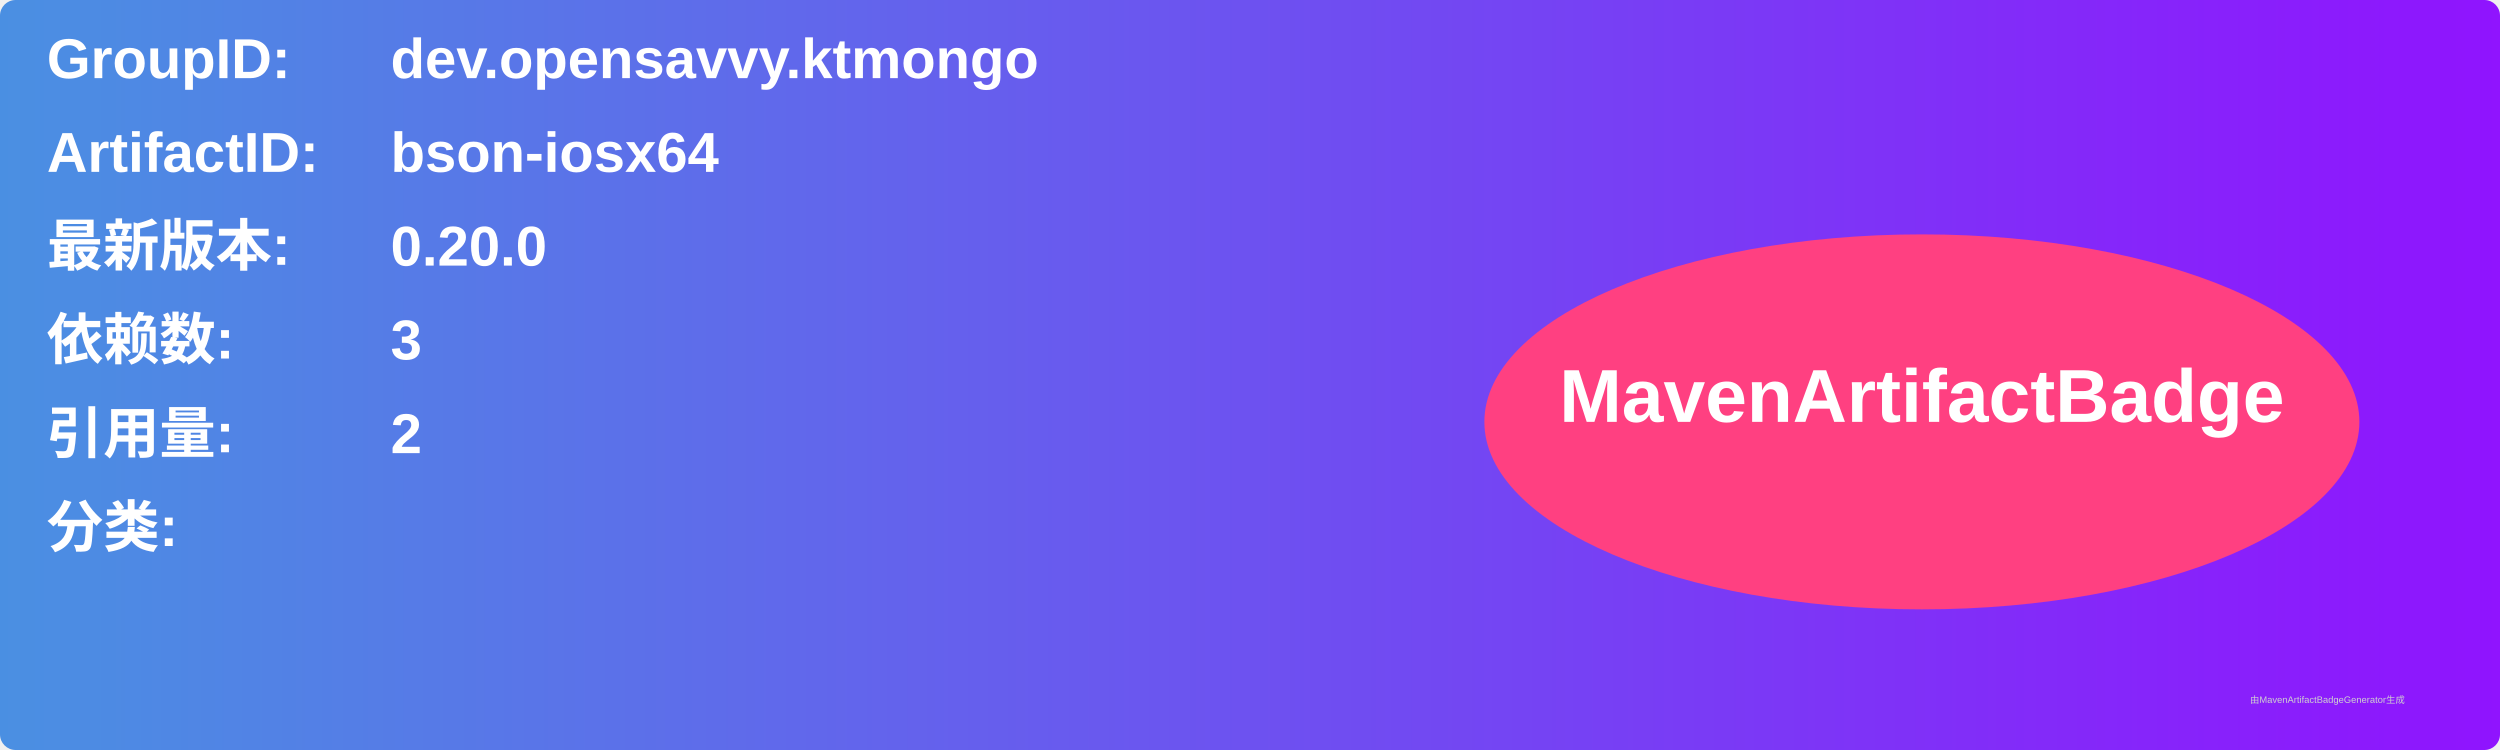
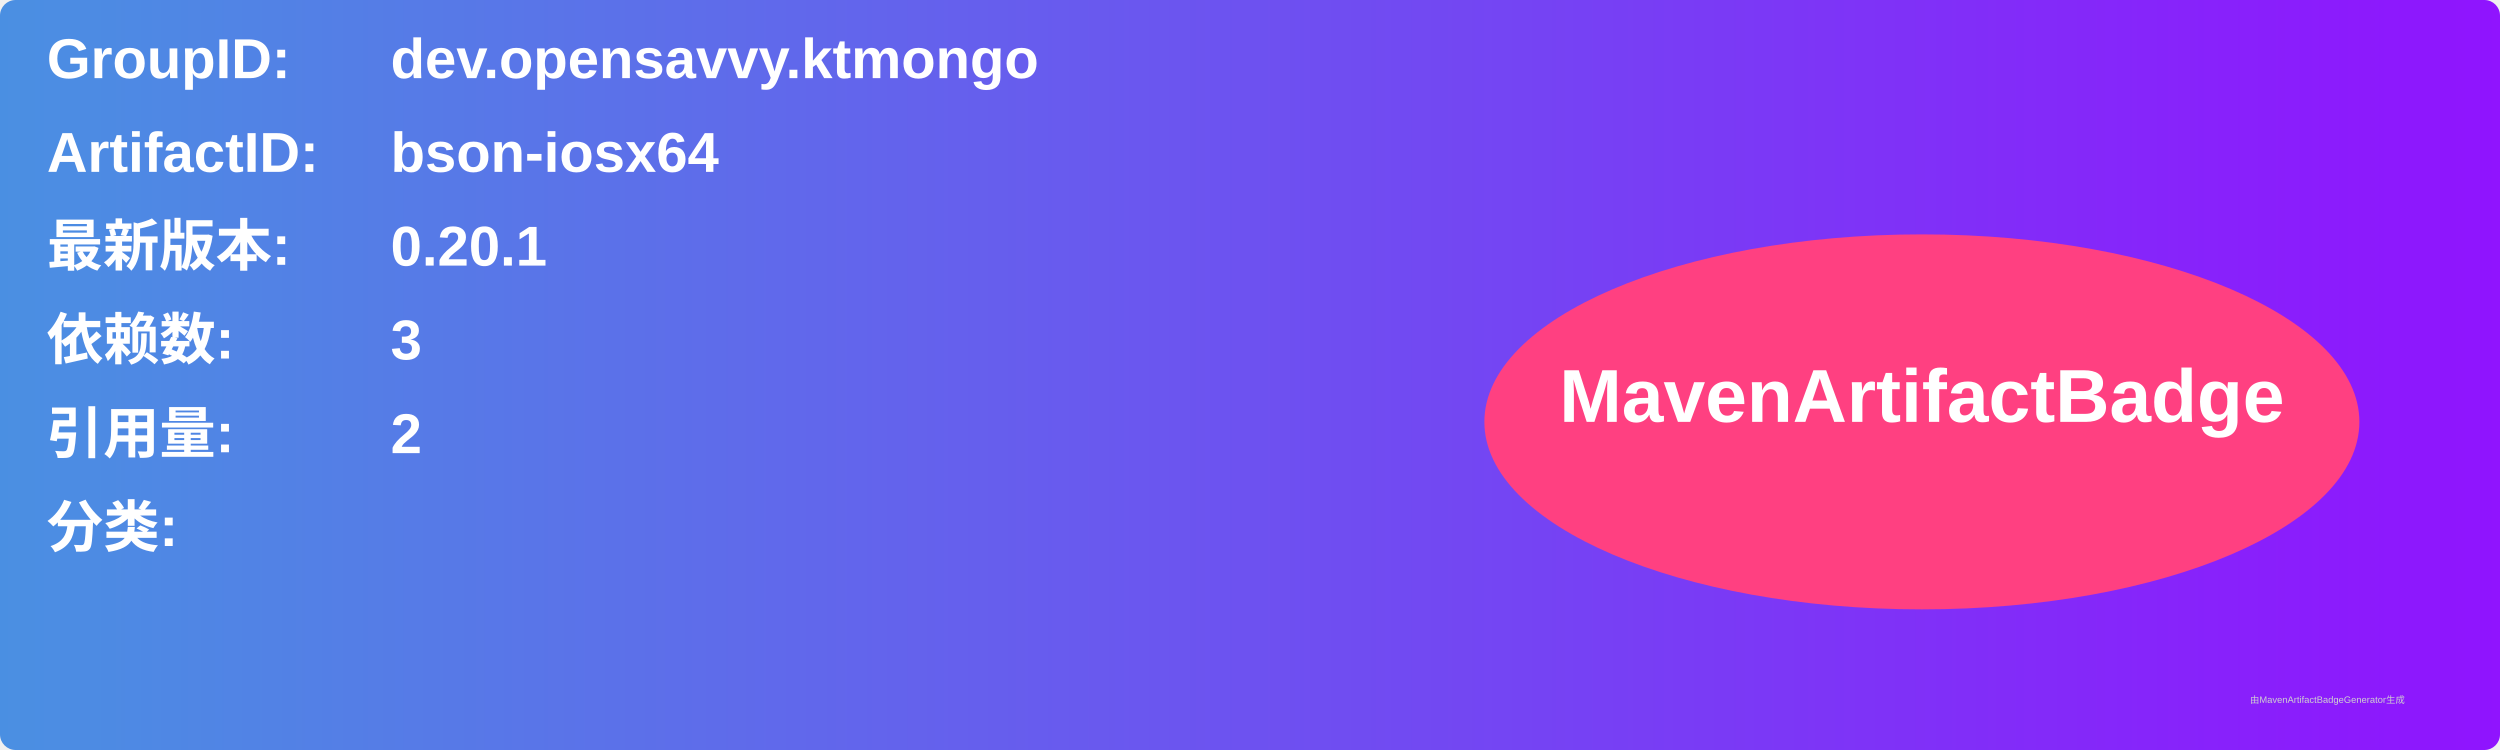
<svg xmlns="http://www.w3.org/2000/svg" width="800" height="240" viewBox="0 0 800 240">
  <linearGradient id="grad" x1="0%" y1="0%" x2="100%" y2="0%">
    <stop offset="0%" stop-color="#4a90e2" />
    <stop offset="100%" stop-color="#9013fe" />
  </linearGradient>
  <rect width="100%" height="100%" rx="5" ry="5" fill="url(#grad)" />
  <g transform="translate(15, 15)">
    <text x="0" y="10" font-family="Arial" font-size="18" fill="white" font-weight="bold" width="260">GroupID:</text>
    <text x="110" y="10" font-family="Arial" font-size="18" fill="white" font-weight="bold" width="460">dev.opensavvy.ktmongo</text>
    <text x="0" y="40" font-family="Arial" font-size="18" fill="white" font-weight="bold" width="260">ArtifactID:</text>
    <text x="110" y="40" font-family="Arial" font-size="18" fill="white" font-weight="bold" width="460">bson-iosx64</text>
    <text x="0" y="70" font-family="Arial" font-size="18" fill="white" font-weight="bold">最新版本:</text>
    <text x="110" y="70" font-family="Arial" font-size="18" fill="white" font-weight="bold">
-       <tspan font-weight="bold">0.20.0</tspan>
+       <tspan font-weight="bold">0.20.1</tspan>
    </text>
    <text x="0" y="100" font-family="Arial" font-size="18" fill="white" font-weight="bold">依赖数: </text>
    <text x="110" y="100" font-family="Arial" font-size="18" fill="white">
      <tspan font-weight="bold">3</tspan>
    </text>
    <text x="0" y="130" font-family="Arial" font-size="18" fill="white" font-weight="bold">引用量: </text>
    <text x="110" y="130" font-family="Arial" font-size="18" fill="white">
      <tspan font-weight="bold">2</tspan>
    </text>
    <text x="0" y="160" font-family="Arial" font-size="18" fill="white" font-weight="bold">分类:</text>
    <text x="10" y="190" font-family="Arial" font-size="10" fill="white">
      <tspan font-weight="bold" />
    </text>
    <ellipse cx="600" cy="120" rx="140" ry="60" fill="#ff4081" />
    <text x="600" y="120" text-anchor="middle" font-family="Arial" font-size="24" fill="white" font-weight="bold">MavenArtifactBadge</text>
  </g>
  <text x="720" y="225" font-family="Arial" font-size="3" fill="#d0d0d0">由MavenArtifactBadgeGenerator生成</text>
</svg>
